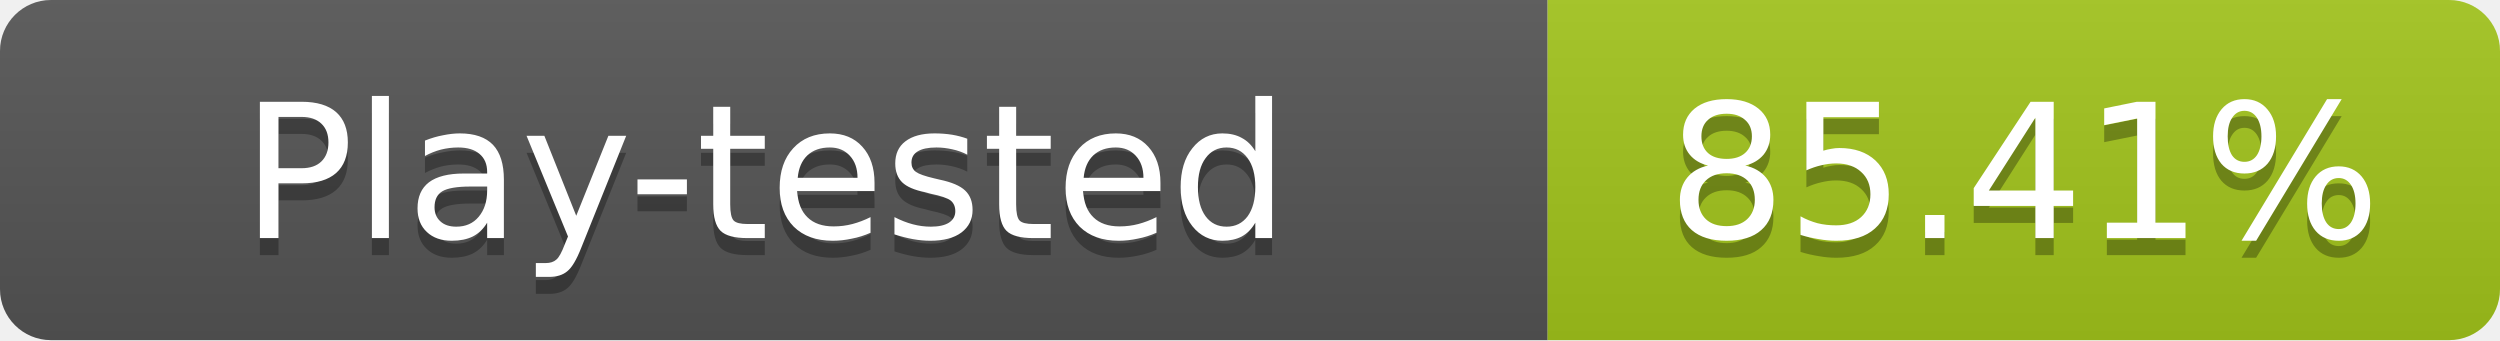
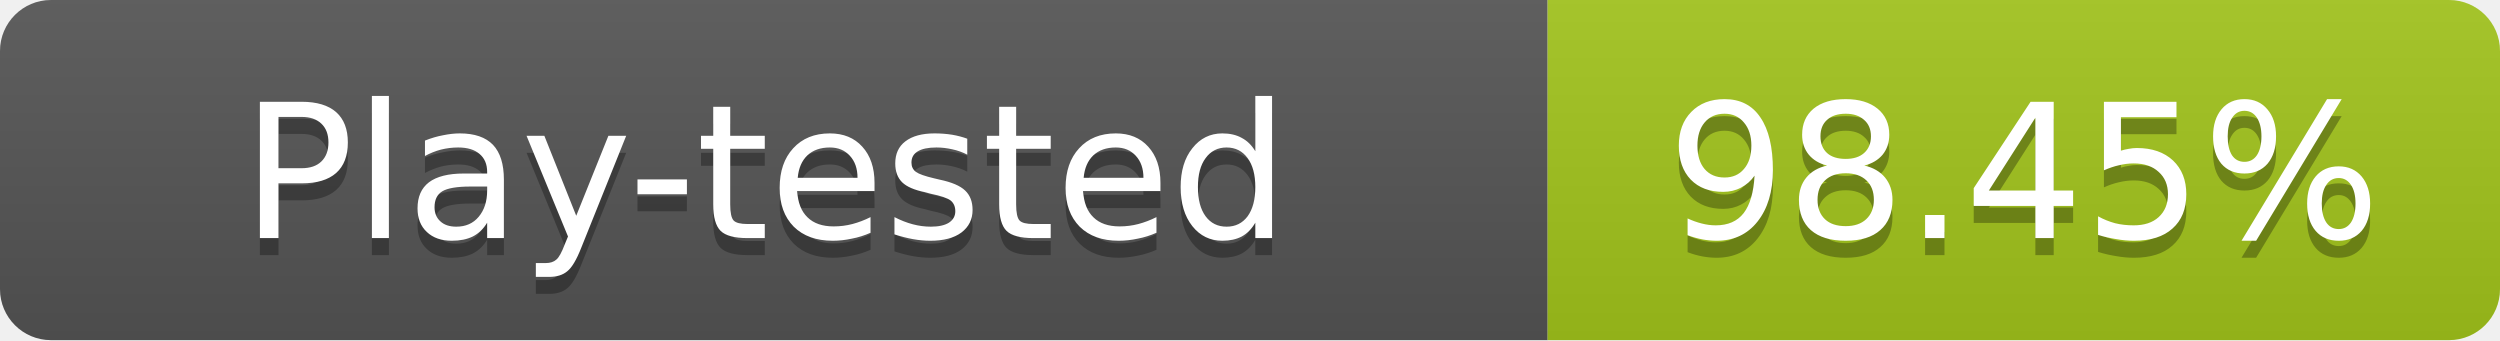
- <svg xmlns="http://www.w3.org/2000/svg" width="147" height="20" role="img" aria-label="Play-tested: 85.41%">
+ <svg xmlns="http://www.w3.org/2000/svg" width="147" height="20" role="img" aria-label="Play-tested: 98.45%">
  <linearGradient id="s" x2="0" y2="100%">
    <stop offset="0" stop-color="#bbb" stop-opacity=".1" />
    <stop offset="1" stop-opacity=".1" />
  </linearGradient>
  <clipPath id="r">
    <rect width="147" height="20" rx="3" fill="#fff" />
  </clipPath>
  <g clip-path="url(#r)">
    <rect width="91" height="20" fill="#555" />
    <rect x="91" width="56" height="20" fill="#a3c51c" />
    <rect width="147" height="20" fill="url(#s)" />
  </g>
  <g fill="#fff" text-anchor="middle" font-family="Verdana,Geneva,DejaVu Sans,sans-serif" font-size="11">
    <text x="45" y="15" fill="#010101" fill-opacity=".3" textLength="77" lengthAdjust="spacingAndGlyphs">Play-tested</text>
    <text x="45" y="14" textLength="77" lengthAdjust="spacingAndGlyphs">Play-tested</text>
-     <text x="119" y="15" fill="#010101" fill-opacity=".3" textLength="42" lengthAdjust="spacingAndGlyphs">85.41%</text>
-     <text x="119" y="14" textLength="42" lengthAdjust="spacingAndGlyphs">85.41%</text>
+     <text x="119" y="15" fill="#010101" fill-opacity=".3" textLength="42" lengthAdjust="spacingAndGlyphs">98.45%</text>
+     <text x="119" y="14" textLength="42" lengthAdjust="spacingAndGlyphs">98.45%</text>
  </g>
</svg>
